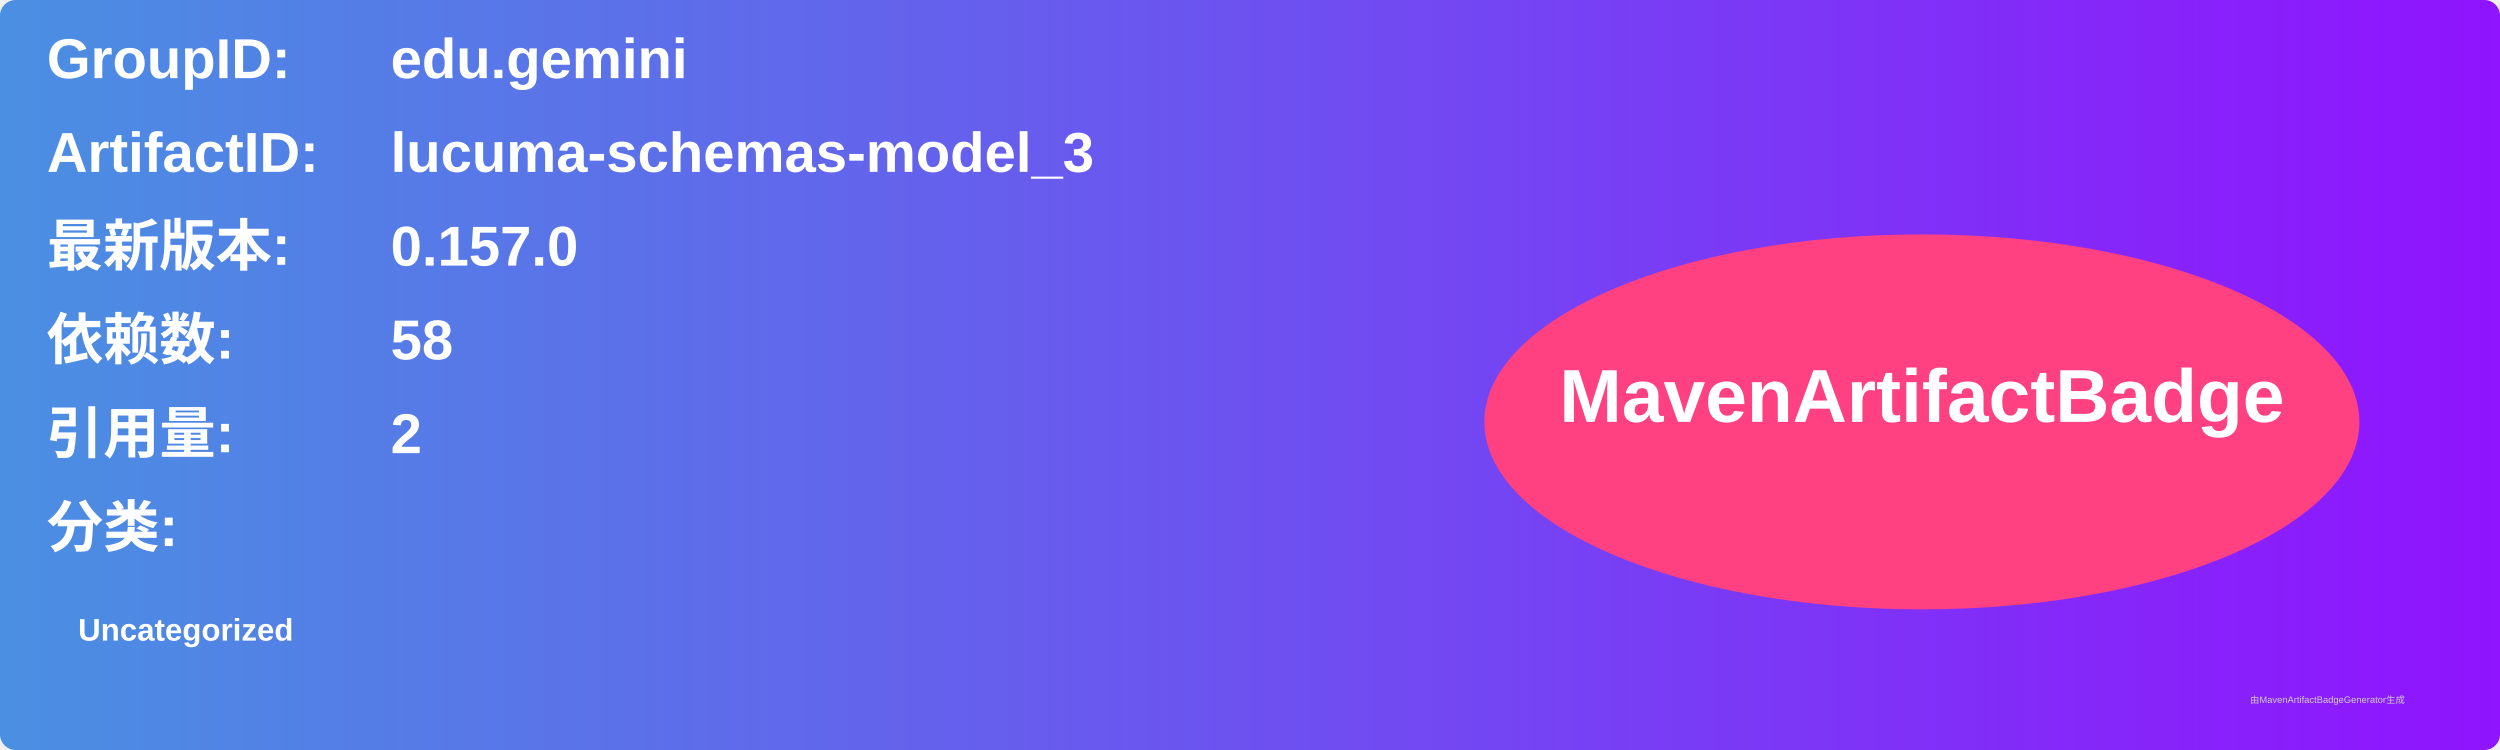
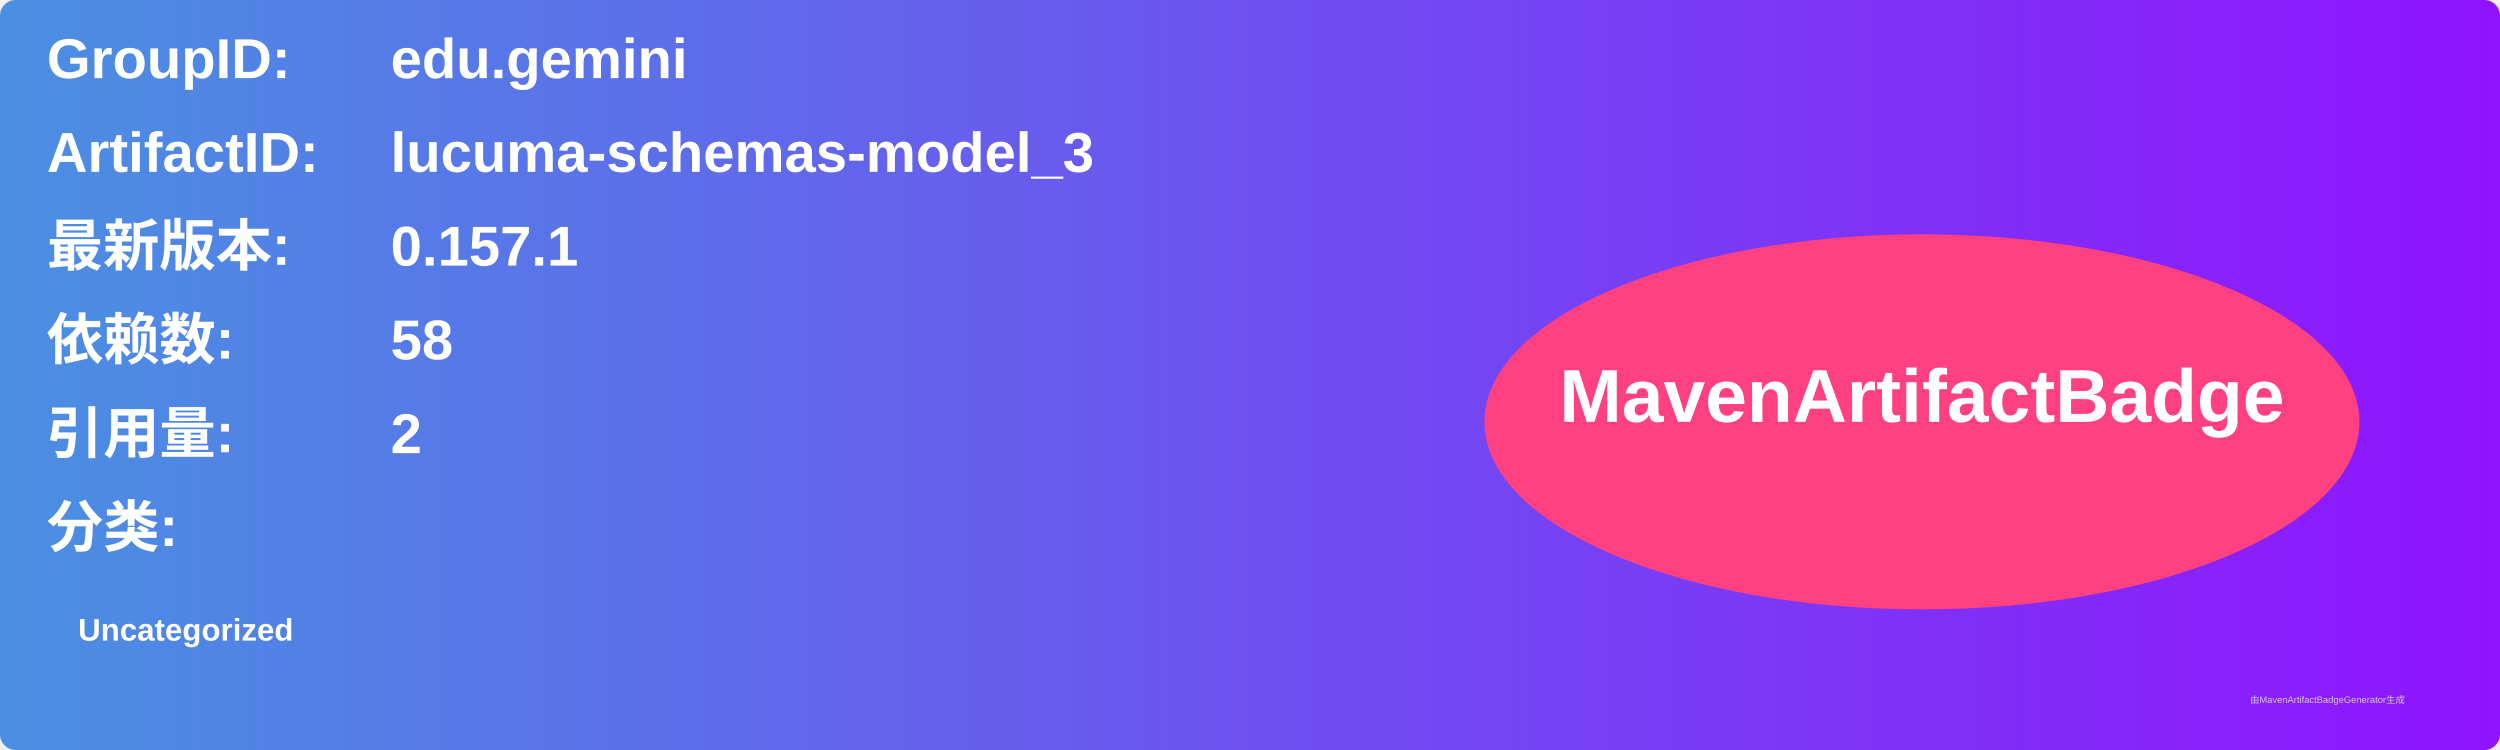
<svg xmlns="http://www.w3.org/2000/svg" width="800" height="240" viewBox="0 0 800 240">
  <linearGradient id="grad" x1="0%" y1="0%" x2="100%" y2="0%">
    <stop offset="0%" stop-color="#4a90e2" />
    <stop offset="100%" stop-color="#9013fe" />
  </linearGradient>
  <rect width="100%" height="100%" rx="5" ry="5" fill="url(#grad)" />
  <g transform="translate(15, 15)">
    <text x="0" y="10" font-family="Arial" font-size="18" fill="white" font-weight="bold" width="260">GroupID:</text>
    <text x="110" y="10" font-family="Arial" font-size="18" fill="white" font-weight="bold" width="460">edu.gemini</text>
    <text x="0" y="40" font-family="Arial" font-size="18" fill="white" font-weight="bold" width="260">ArtifactID:</text>
    <text x="110" y="40" font-family="Arial" font-size="18" fill="white" font-weight="bold" width="460">lucuma-schemas-model_3</text>
    <text x="0" y="70" font-family="Arial" font-size="18" fill="white" font-weight="bold">最新版本:</text>
    <text x="110" y="70" font-family="Arial" font-size="18" fill="white" font-weight="bold">
-       <tspan font-weight="bold">0.157.0</tspan>
+       <tspan font-weight="bold">0.157.1</tspan>
    </text>
    <text x="0" y="100" font-family="Arial" font-size="18" fill="white" font-weight="bold">依赖数: </text>
    <text x="110" y="100" font-family="Arial" font-size="18" fill="white">
      <tspan font-weight="bold">58</tspan>
    </text>
    <text x="0" y="130" font-family="Arial" font-size="18" fill="white" font-weight="bold">引用量: </text>
    <text x="110" y="130" font-family="Arial" font-size="18" fill="white">
      <tspan font-weight="bold">2</tspan>
    </text>
    <text x="0" y="160" font-family="Arial" font-size="18" fill="white" font-weight="bold">分类:</text>
    <text x="10" y="190" font-family="Arial" font-size="10" fill="white">
      <tspan font-weight="bold">Uncategorized</tspan>
    </text>
    <ellipse cx="600" cy="120" rx="140" ry="60" fill="#ff4081" />
    <text x="600" y="120" text-anchor="middle" font-family="Arial" font-size="24" fill="white" font-weight="bold">MavenArtifactBadge</text>
  </g>
  <text x="720" y="225" font-family="Arial" font-size="3" fill="#d0d0d0">由MavenArtifactBadgeGenerator生成</text>
</svg>
